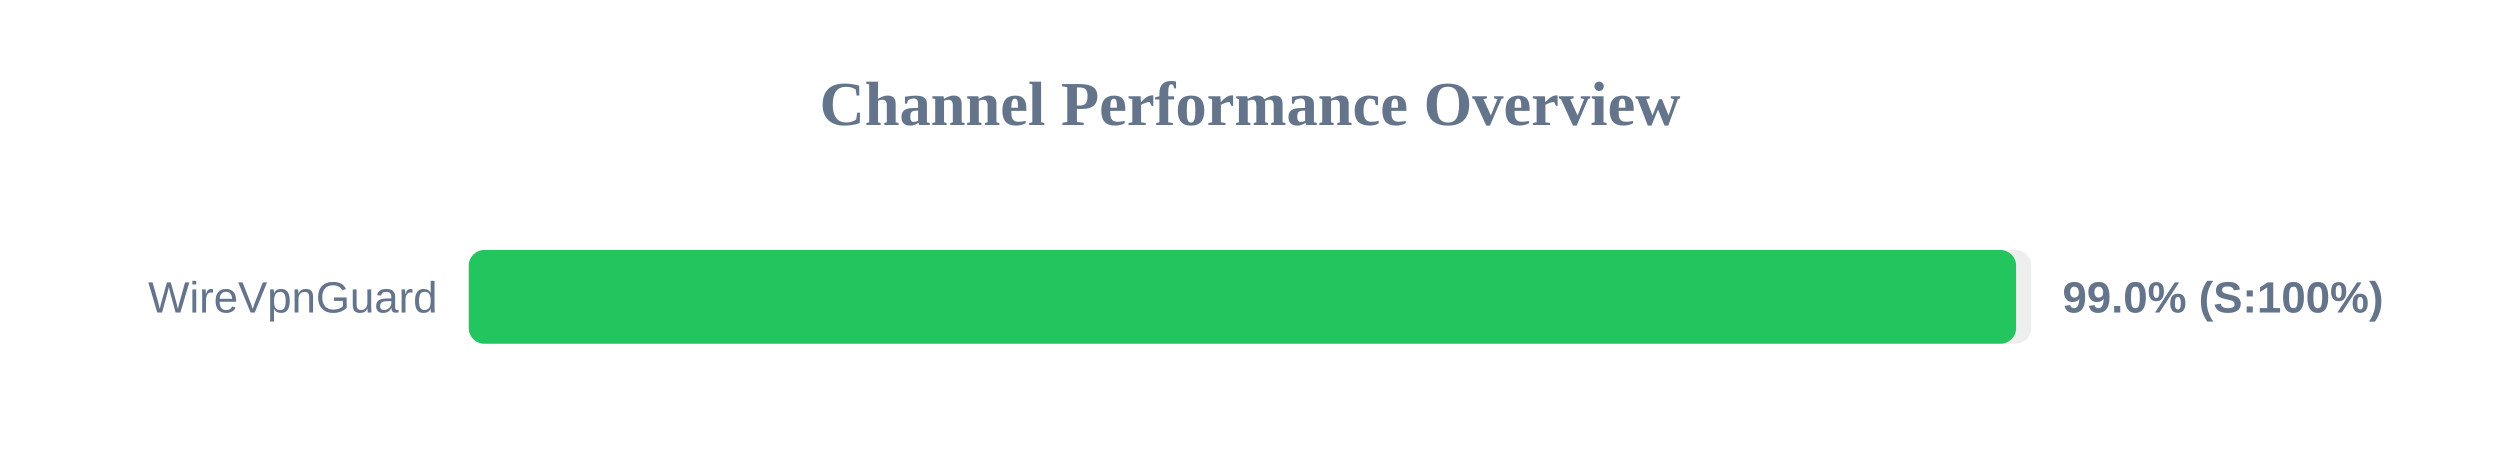
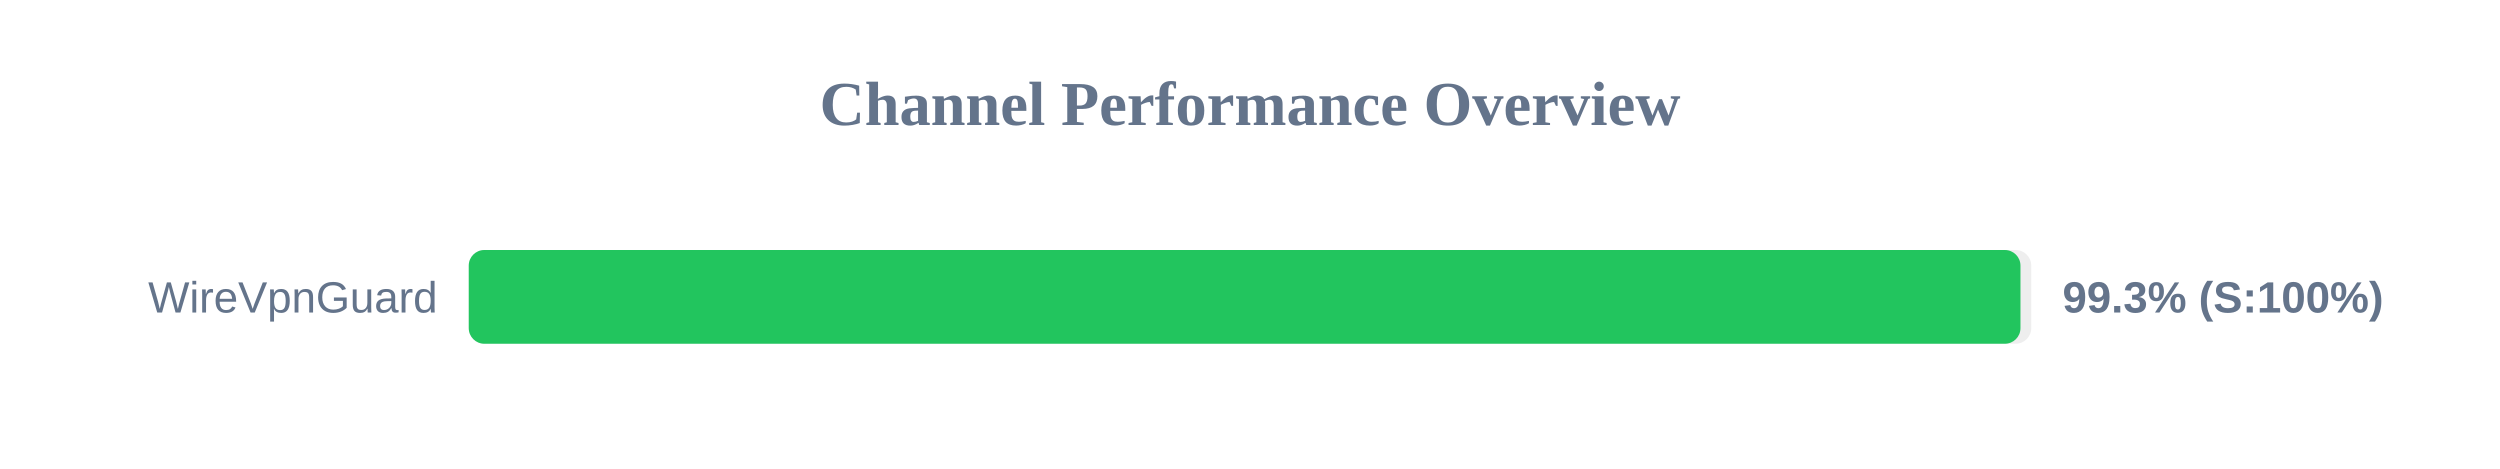
<svg xmlns="http://www.w3.org/2000/svg" width="800" height="150" version="1.1">
  <style>
        .row { font: 14px Arial; fill: #64748b; }
        .score { font: bold 14px Arial; fill: #64748b; }
    </style>
  <text x="400" y="40" text-anchor="middle" font-size="20px" font-weight="bold" fill="#64748b">Channel Performance Overview</text>
  <rect x="150" y="80" width="500" height="30" fill="#eee" rx="5" />
-   <rect x="150" y="80" width="495.15" height="30" fill="#22c55e" rx="5" />
+   <rect x="150" y="80" width="496.55" height="30" fill="#22c55e" rx="5" />
  <text x="140" y="100" text-anchor="end" class="row">WireVpnGuard</text>
-   <text x="660" y="100" text-anchor="start" class="score">99.0% (S:100%)</text>
+   <text x="660" y="100" text-anchor="start" class="score">99.3% (S:100%)</text>
</svg>
